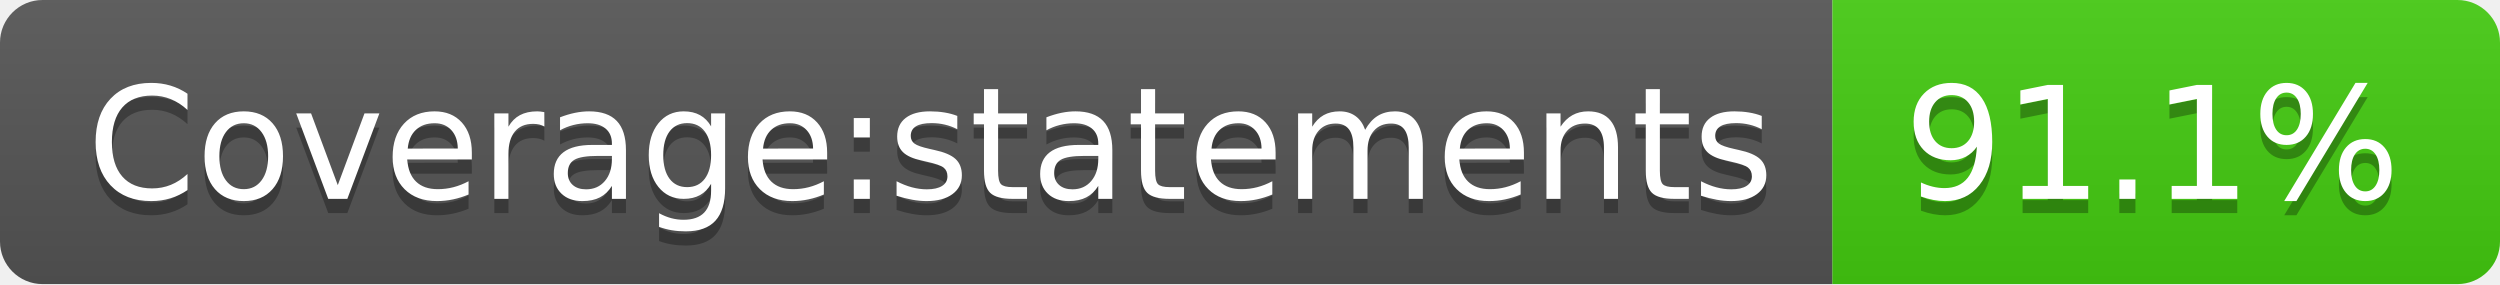
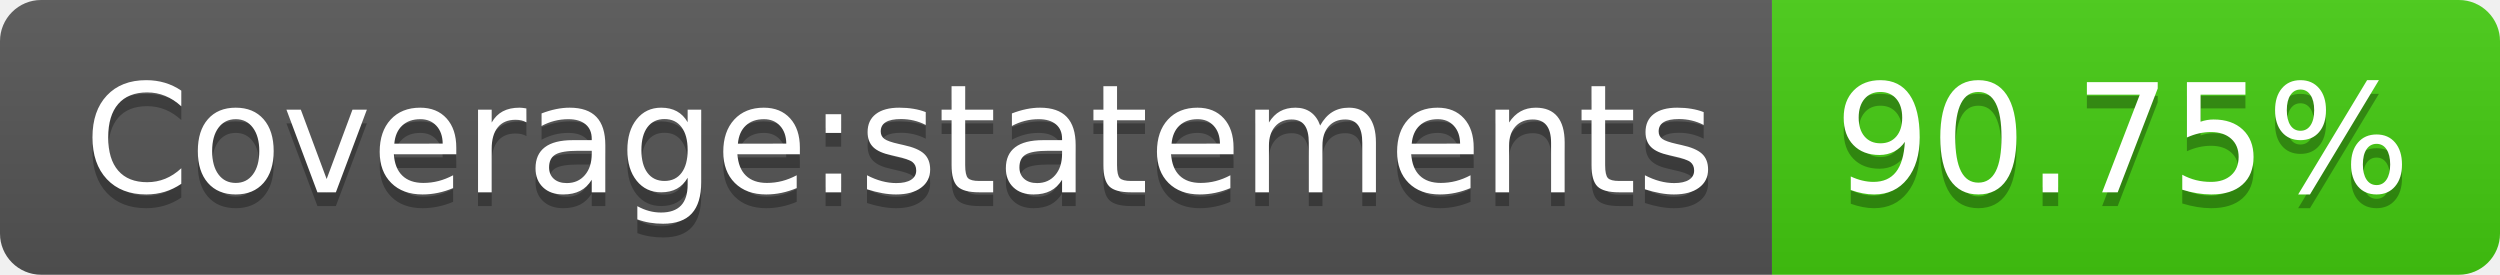
- <svg xmlns="http://www.w3.org/2000/svg" width="176" height="20" role="img" aria-label="Coverage:statements: 91.1%">
+ <svg xmlns="http://www.w3.org/2000/svg" width="182" height="20" role="img" aria-label="Coverage:statements: 90.75%">
  <linearGradient id="s" x2="0" y2="100%">
    <stop offset="0" stop-color="#bbb" stop-opacity=".1" />
    <stop offset="1" stop-opacity=".1" />
  </linearGradient>
  <clipPath id="r">
-     <rect width="176" height="20" rx="3" fill="#fff" />
+     <rect width="182" height="20" rx="3" fill="#fff" />
  </clipPath>
  <g clip-path="url(#r)">
    <rect width="129" height="20" fill="#555" />
-     <rect x="129" width="47" height="20" fill="#4c1" />
-     <rect width="176" height="20" fill="url(#s)" />
+     <rect x="129" width="53" height="20" fill="#4c1" />
+     <rect width="182" height="20" fill="url(#s)" />
  </g>
  <g fill="#fff" text-anchor="middle" font-family="Verdana,Geneva,DejaVu Sans,sans-serif" text-rendering="geometricPrecision" font-size="110">
    <text aria-hidden="true" x="655" y="150" fill="#010101" fill-opacity=".3" transform="scale(.1)" textLength="1190">Coverage:statements</text>
    <text x="655" y="140" transform="scale(.1)" fill="#fff" textLength="1190">Coverage:statements</text>
-     <text aria-hidden="true" x="1515" y="150" fill="#010101" fill-opacity=".3" transform="scale(.1)" textLength="370">91.1%</text>
-     <text x="1515" y="140" transform="scale(.1)" fill="#fff" textLength="370">91.1%</text>
+     <text aria-hidden="true" x="1545" y="150" fill="#010101" fill-opacity=".3" transform="scale(.1)" textLength="430">90.75%</text>
+     <text x="1545" y="140" transform="scale(.1)" fill="#fff" textLength="430">90.75%</text>
  </g>
</svg>
